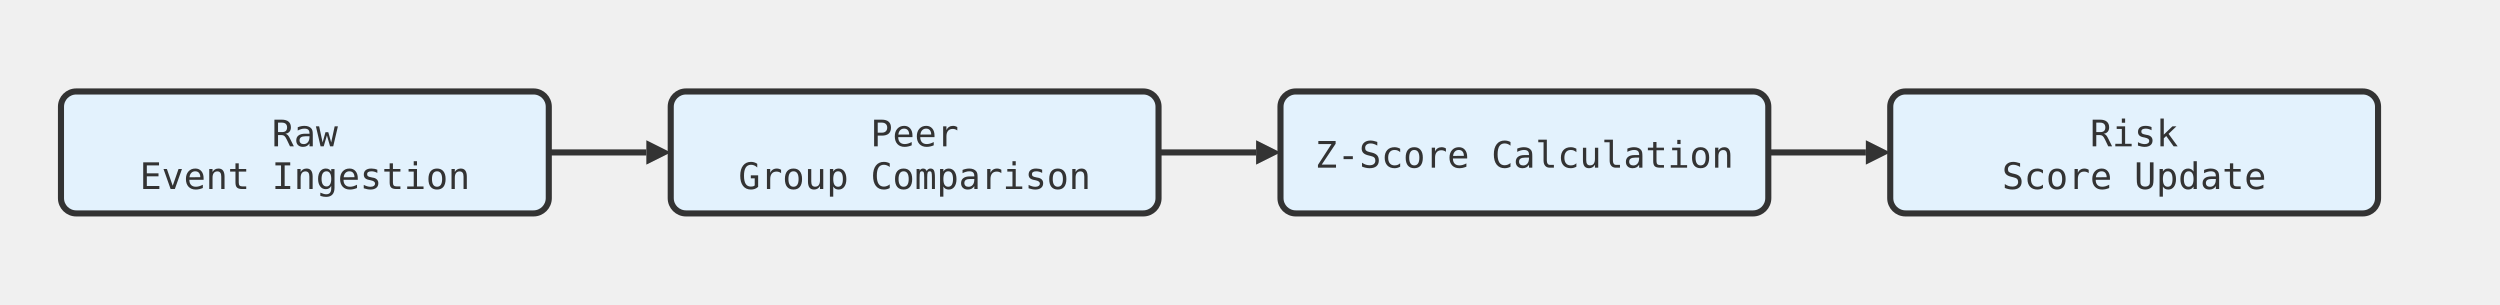
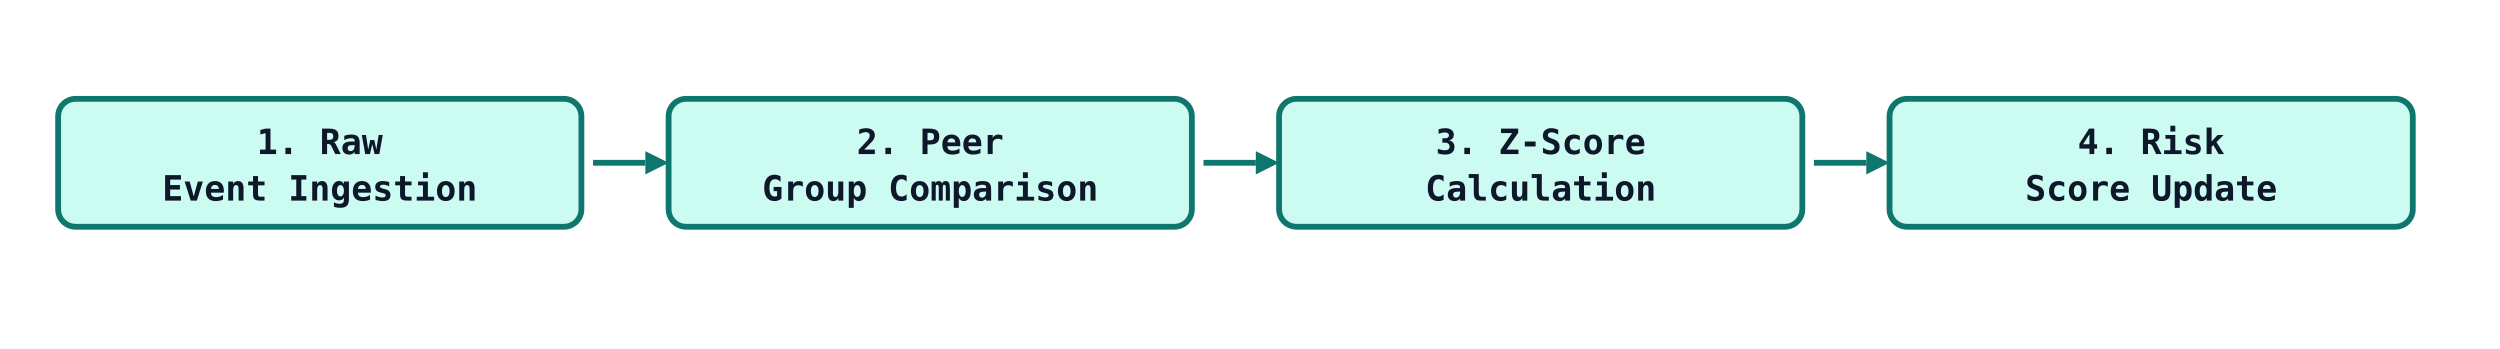
- <svg xmlns="http://www.w3.org/2000/svg" viewBox="0 0 820 100" width="100%" height="100%">
-   <rect x="20" y="30" width="160" height="40" rx="5" fill="#e3f2fd" stroke="#333" stroke-width="2" />
-   <text x="100.0" y="48" font-family="monospace" font-size="12" fill="#333" text-anchor="middle">Raw</text>
-   <text x="100.0" y="62" font-family="monospace" font-size="12" fill="#333" text-anchor="middle">Event Ingestion</text>
-   <rect x="220" y="30" width="160" height="40" rx="5" fill="#e3f2fd" stroke="#333" stroke-width="2" />
-   <text x="300.0" y="48" font-family="monospace" font-size="12" fill="#333" text-anchor="middle">Peer</text>
-   <text x="300.0" y="62" font-family="monospace" font-size="12" fill="#333" text-anchor="middle">Group Comparison</text>
-   <rect x="420" y="30" width="160" height="40" rx="5" fill="#e3f2fd" stroke="#333" stroke-width="2" />
-   <text x="500.0" y="55" font-family="monospace" font-size="12" fill="#333" text-anchor="middle">Z-Score Calculation</text>
-   <rect x="620" y="30" width="160" height="40" rx="5" fill="#e3f2fd" stroke="#333" stroke-width="2" />
-   <text x="700.0" y="48" font-family="monospace" font-size="12" fill="#333" text-anchor="middle">Risk</text>
-   <text x="700.0" y="62" font-family="monospace" font-size="12" fill="#333" text-anchor="middle">Score Update</text>
-   <line x1="180" y1="50.0" x2="212" y2="50.0" stroke="#333" stroke-width="2" />
-   <polygon points="212,46.0 220,50.0 212,54.0" fill="#333" />
-   <line x1="380" y1="50.0" x2="412" y2="50.0" stroke="#333" stroke-width="2" />
-   <polygon points="412,46.0 420,50.0 412,54.0" fill="#333" />
-   <line x1="580" y1="50.0" x2="612" y2="50.0" stroke="#333" stroke-width="2" />
-   <polygon points="612,46.0 620,50.0 612,54.0" fill="#333" />
+ <svg xmlns="http://www.w3.org/2000/svg" viewBox="0 0 860 120" width="100%" height="100%" role="img" aria-labelledby="th-title th-desc">
+   <rect width="860" height="120" fill="#ffffff" />
+   <style>
+     .stage { fill: #ccfbf1; stroke: #0f766e; stroke-width: 2; }
+     .st { font-family: ui-monospace, SFMono-Regular, Menlo, monospace; font-size: 12px; fill: #0f172a; text-anchor: middle; font-weight: 600; }
+     .arrow { stroke: #0f766e; stroke-width: 2; }
+     .arrowhead { fill: #0f766e; }
+   </style>
+   <rect x="20" y="34" width="180" height="44" rx="6" class="stage" />
+   <text x="110" y="53" class="st">1. Raw</text>
+   <text x="110" y="69" class="st">Event Ingestion</text>
+   <rect x="230" y="34" width="180" height="44" rx="6" class="stage" />
+   <text x="320" y="53" class="st">2. Peer</text>
+   <text x="320" y="69" class="st">Group Comparison</text>
+   <rect x="440" y="34" width="180" height="44" rx="6" class="stage" />
+   <text x="530" y="53" class="st">3. Z-Score</text>
+   <text x="530" y="69" class="st">Calculation</text>
+   <rect x="650" y="34" width="180" height="44" rx="6" class="stage" />
+   <text x="740" y="53" class="st">4. Risk</text>
+   <text x="740" y="69" class="st">Score Update</text>
+   <line x1="204" y1="56" x2="222" y2="56" class="arrow" />
+   <polygon points="222,52 230,56 222,60" class="arrowhead" />
+   <line x1="414" y1="56" x2="432" y2="56" class="arrow" />
+   <polygon points="432,52 440,56 432,60" class="arrowhead" />
+   <line x1="624" y1="56" x2="642" y2="56" class="arrow" />
+   <polygon points="642,52 650,56 642,60" class="arrowhead" />
</svg>
